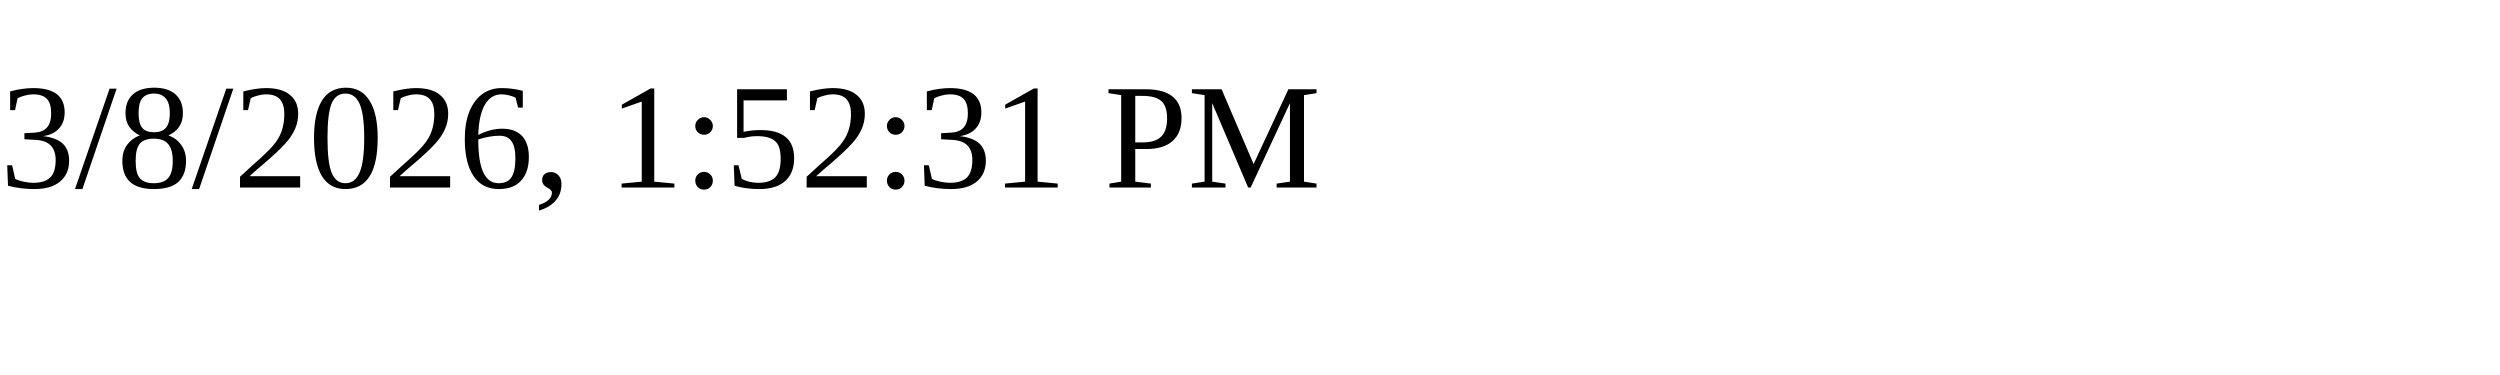
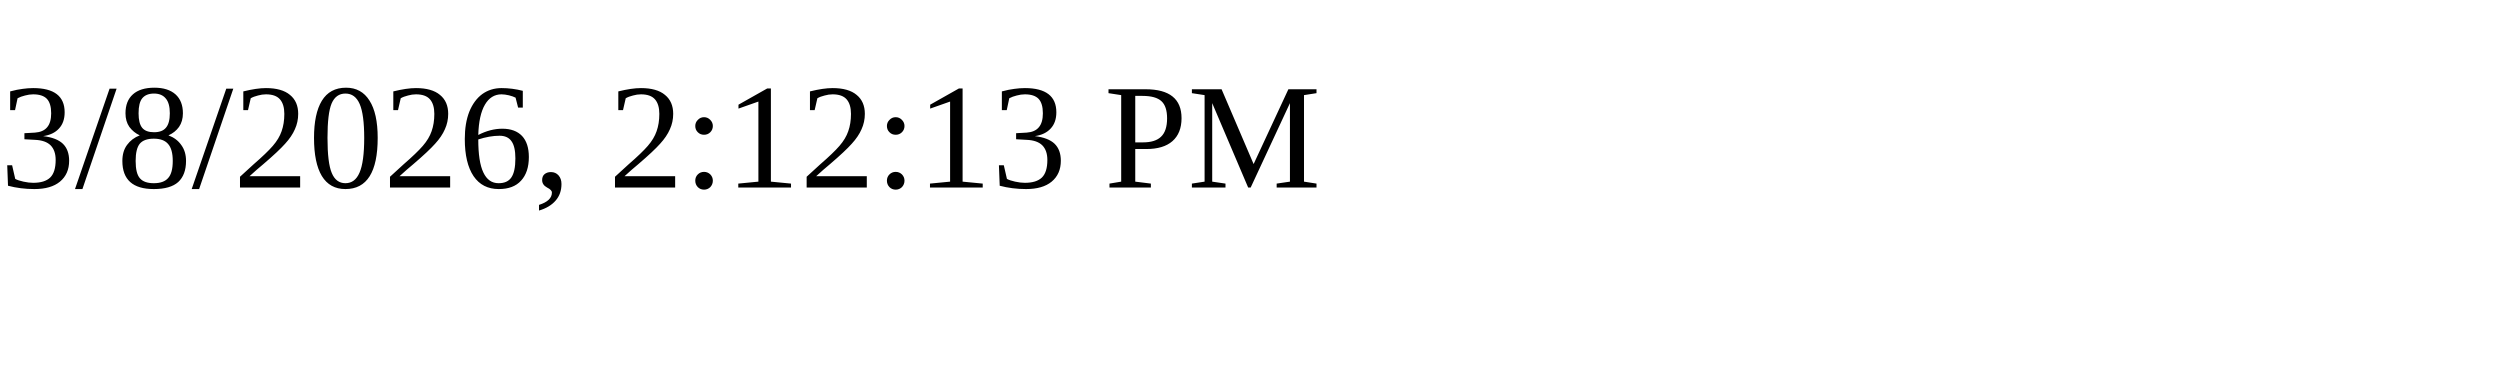
<svg xmlns="http://www.w3.org/2000/svg" height="30" width="200">
-   <text x="0" y="15">3/8/2026, 1:52:31 PM</text>
+   <text x="0" y="15">3/8/2026, 2:12:13 PM</text>
</svg>
